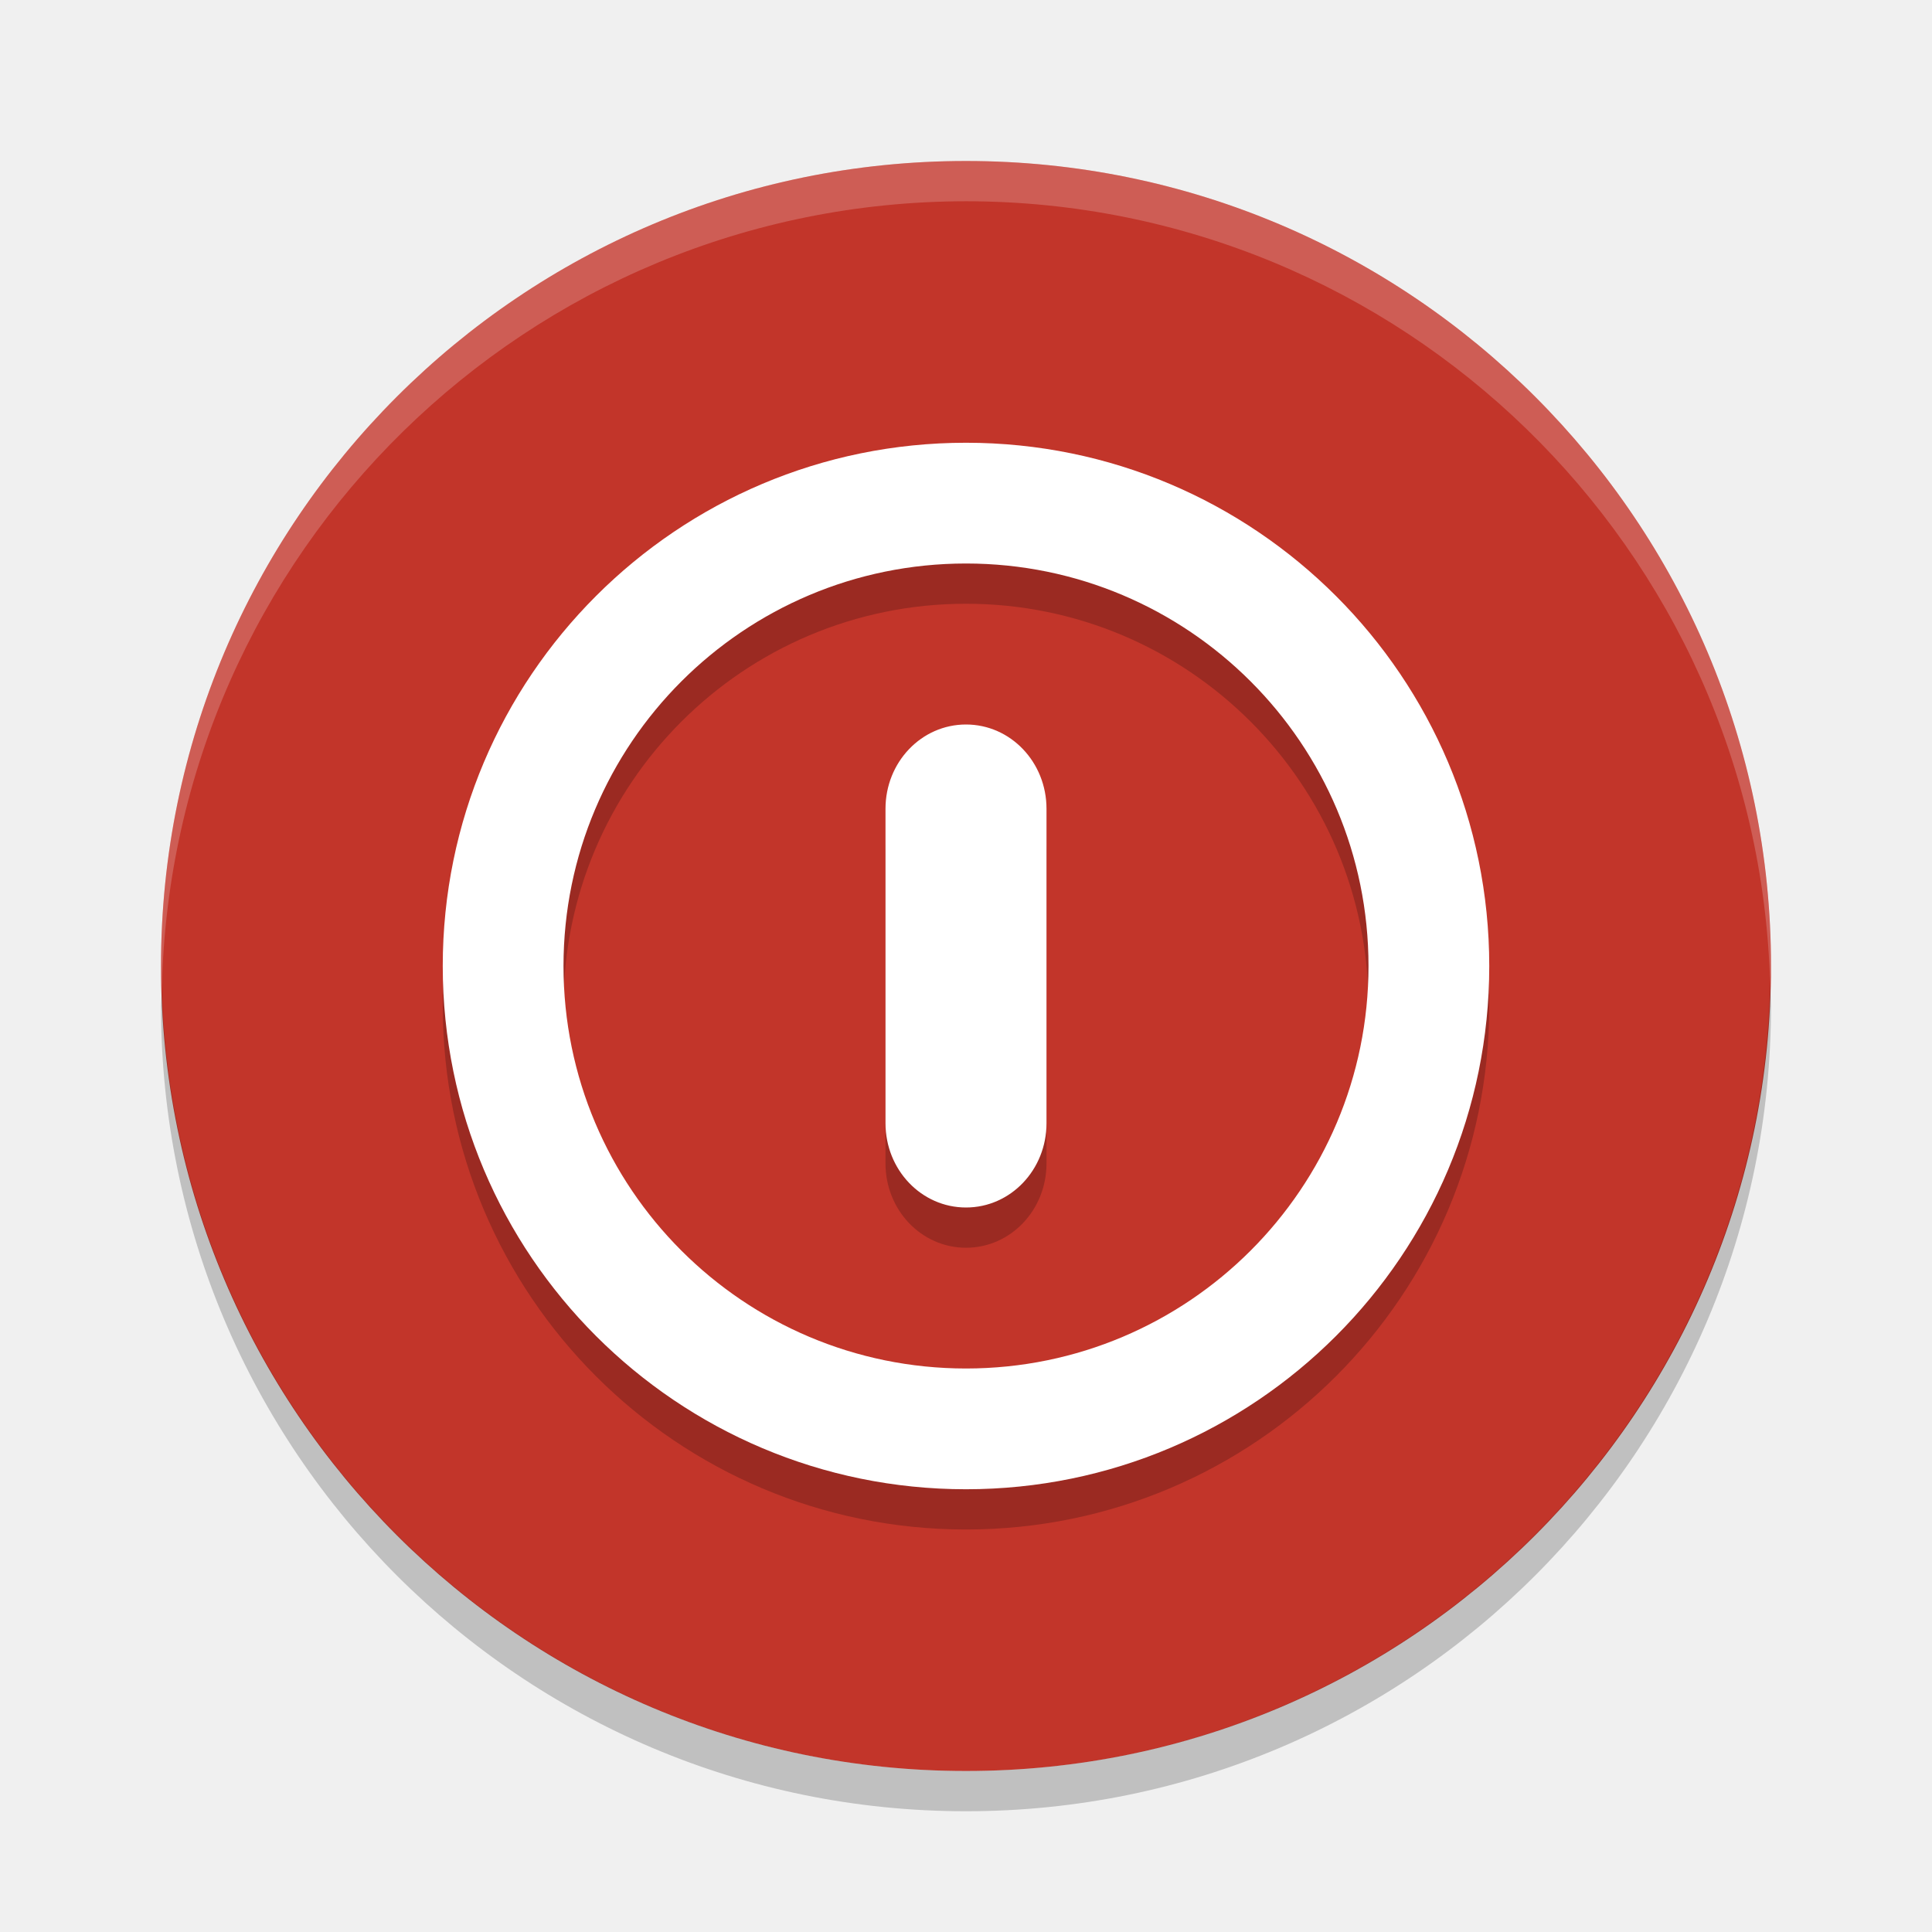
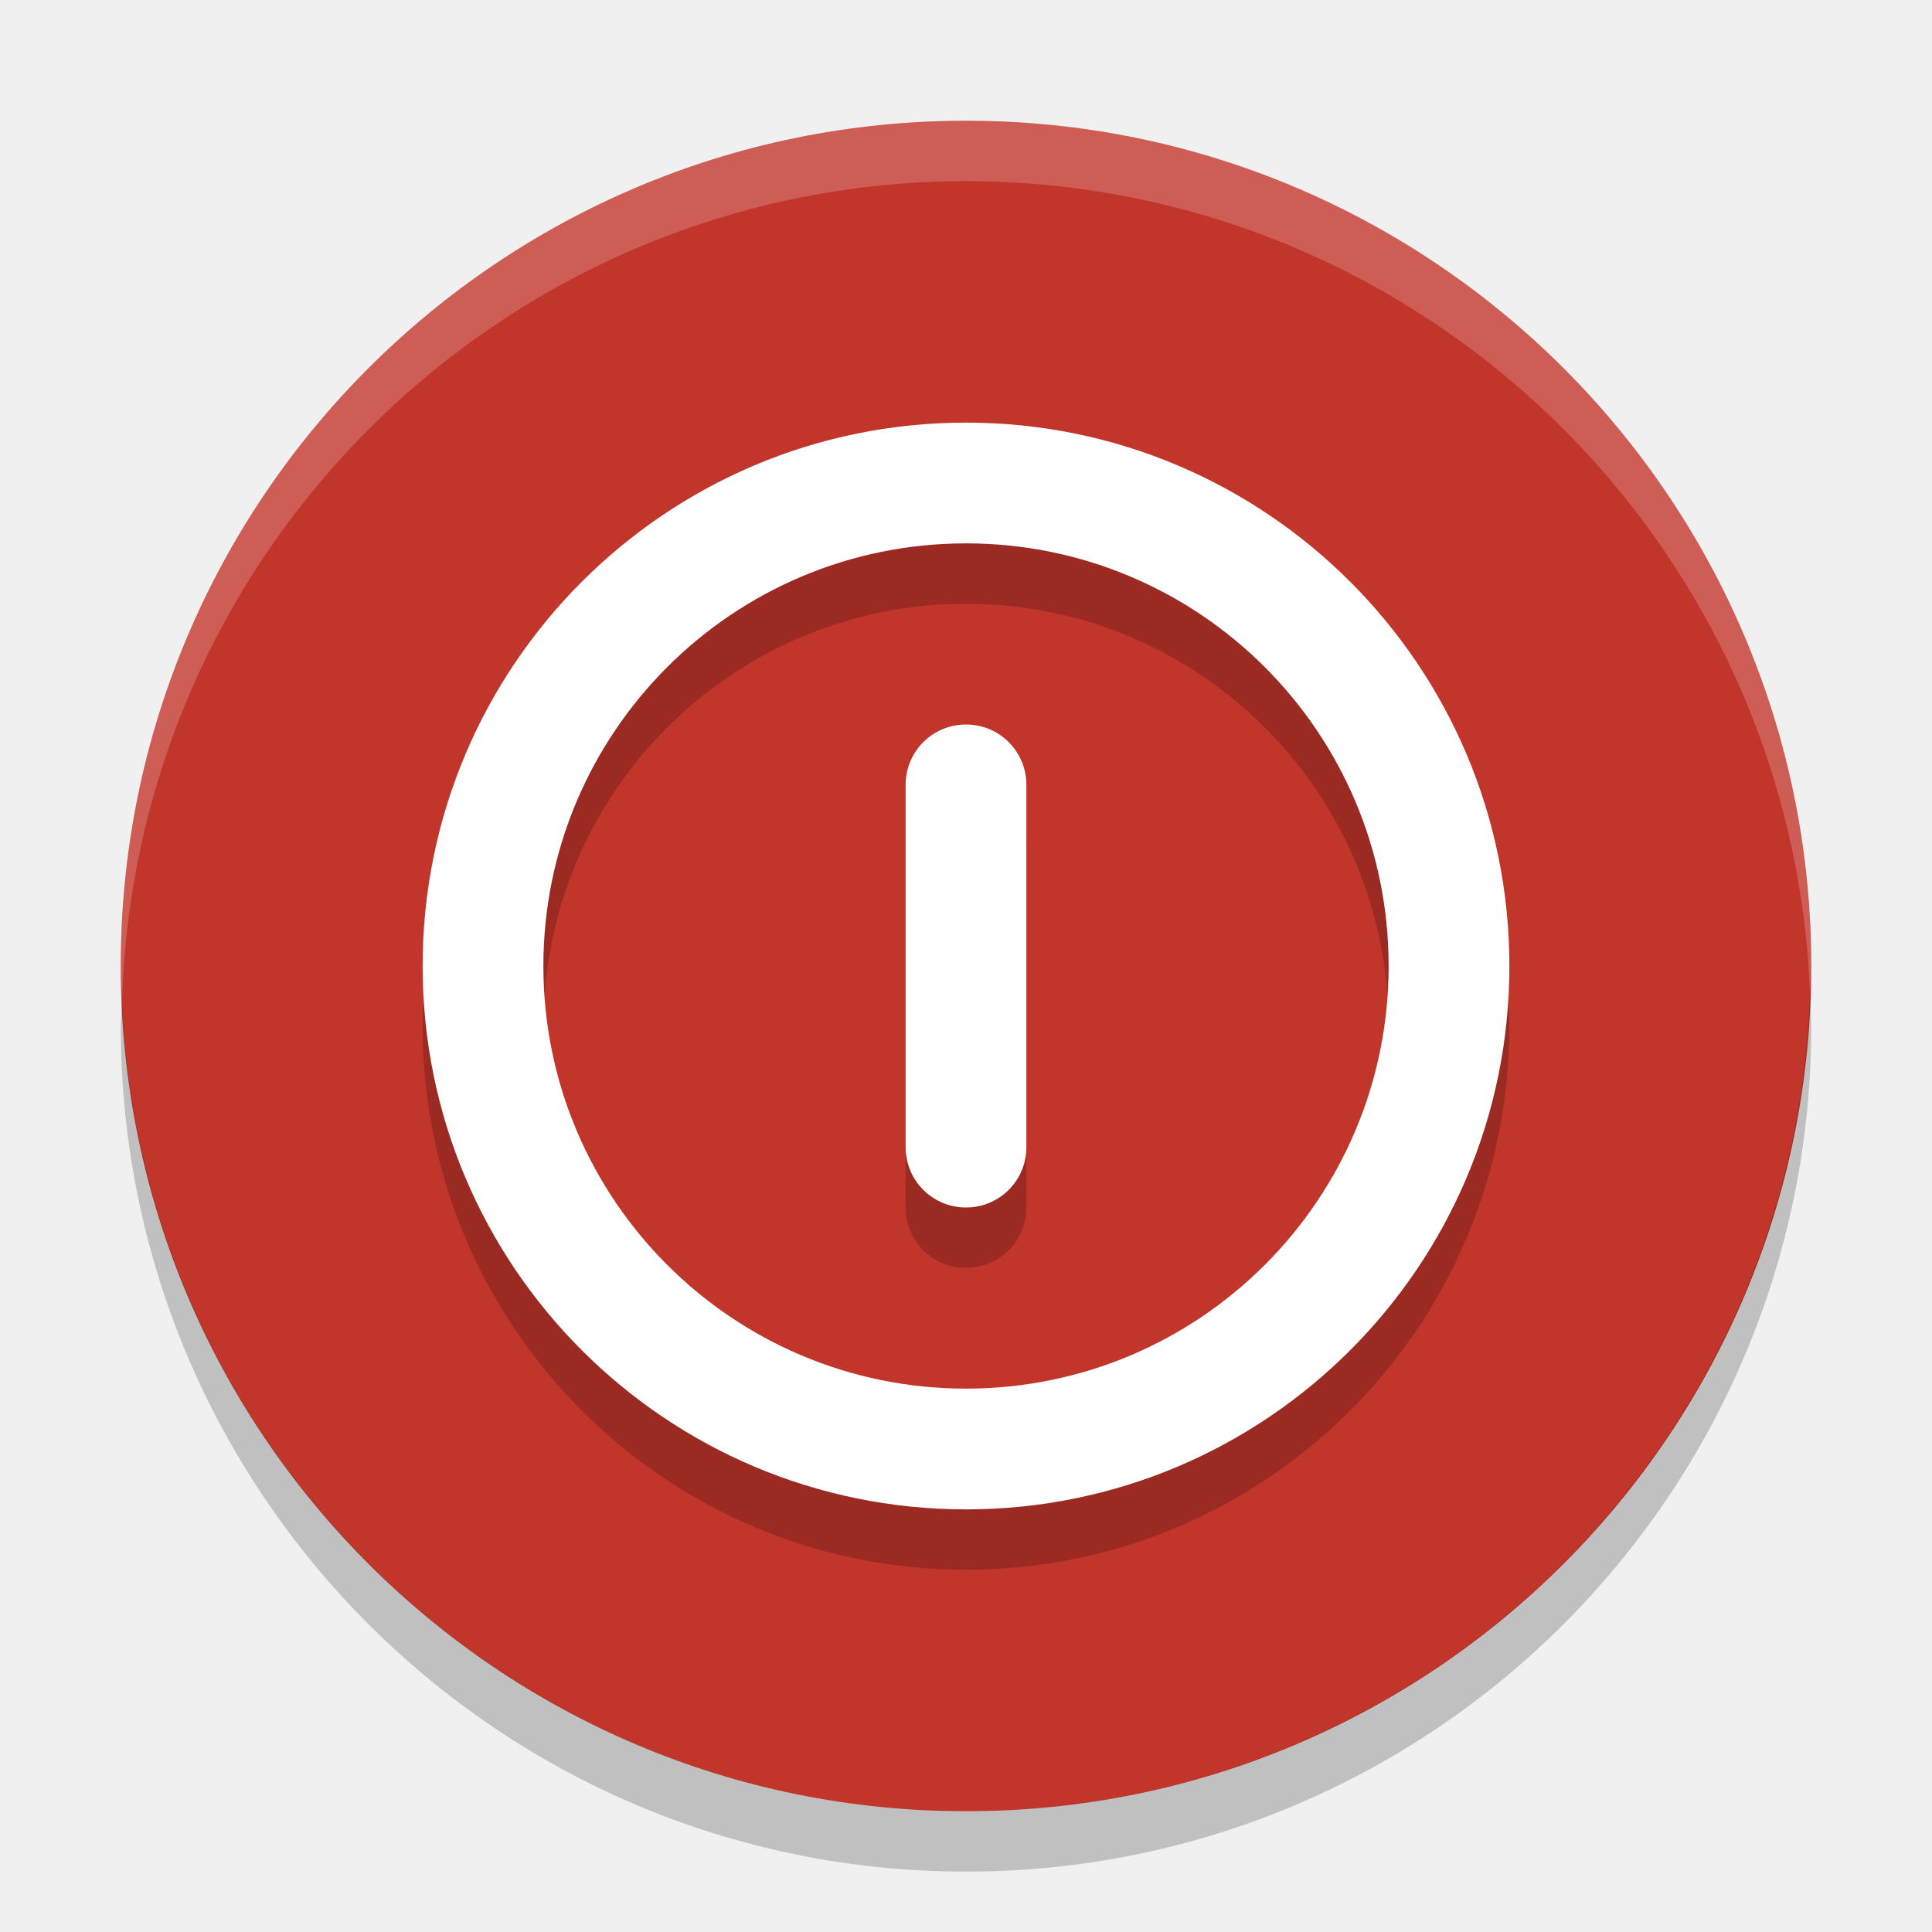
- <svg xmlns="http://www.w3.org/2000/svg" width="48" height="48" version="1">
-   <circle fill="#c2352a" cx="24" cy="24" r="20" />
-   <path fill-rule="evenodd" opacity=".2" d="m24 12c-7.18 0-13 5.82-13 13s5.82 13 13 13 13-5.82 13-13-5.82-13-13-13zm0 3c5.523 0 10 4.477 10 10s-4.477 10-10 10-10-4.477-10-10 4.477-10 10-10zm0 4c-1.108 0-2 0.936-2 2.094v7.812c0 1.158 0.892 2.094 2 2.094s2-0.936 2-2.094v-7.812c0-1.158-0.892-2.094-2-2.094z" />
-   <path fill="#fff" fill-rule="evenodd" d="m24 11c-7.18 0-13 5.82-13 13s5.82 13 13 13 13-5.82 13-13-5.82-13-13-13zm0 3c5.523 0 10 4.477 10 10s-4.477 10-10 10-10-4.477-10-10 4.477-10 10-10zm0 4c-1.108 0-2 0.936-2 2.094v7.812c0 1.158 0.892 2.094 2 2.094s2-0.936 2-2.094v-7.812c0-1.158-0.892-2.094-2-2.094z" />
-   <path fill="#fff" opacity=".2" d="m24 4a20 20 0 0 0 -20 20 20 20 0 0 0 0.021 0.582 20 20 0 0 1 19.978 -19.582 20 20 0 0 1 19.979 19.418 20 20 0 0 0 0.021 -0.418 20 20 0 0 0 -20 -20z" />
-   <path opacity=".2" d="m43.979 24.418a20 20 0 0 1 -19.979 19.582 20 20 0 0 1 -19.978 -19.418 20 20 0 0 0 -0.022 0.418 20 20 0 0 0 20 20 20 20 0 0 0 20 -20 20 20 0 0 0 -0.021 -0.582z" />
+ <svg xmlns="http://www.w3.org/2000/svg" width="32" height="32" version="1">
+   <circle fill="#c2352a" cx="16" cy="16" r="14" />
+   <path opacity=".2" d="m16 8a9 9 0 0 0 -9 9 9 9 0 0 0 9 9 9 9 0 0 0 9 -9 9 9 0 0 0 -9 -9zm0 2a7 7 0 0 1 7 7 7 7 0 0 1 -7 7 7 7 0 0 1 -7 -7 7 7 0 0 1 7 -7zm0 3c-0.554 0-1 0.446-1 1v6c0 0.554 0.446 1 1 1s1-0.446 1-1v-6c0-0.554-0.446-1-1-1z" />
+   <path fill="#fff" d="m16 7a9 9 0 0 0 -9 9 9 9 0 0 0 9 9 9 9 0 0 0 9 -9 9 9 0 0 0 -9 -9zm0 2a7 7 0 0 1 7 7 7 7 0 0 1 -7 7 7 7 0 0 1 -7 -7 7 7 0 0 1 7 -7zm0 3c-0.554 0-1 0.446-1 1v6c0 0.554 0.446 1 1 1s1-0.446 1-1v-6c0-0.554-0.446-1-1-1z" />
+   <path fill="#fff" opacity=".2" d="m16 2a14 14 0 0 0 -14 14 14 14 0 0 0 0.021 0.586 14 14 0 0 1 13.978 -13.586 14 14 0 0 1 13.979 13.414 14 14 0 0 0 0.021 -0.414 14 14 0 0 0 -14 -14z" />
+   <path opacity=".2" d="m29.979 16.414a14 14 0 0 1 -13.979 13.586 14 14 0 0 1 -13.978 -13.414 14 14 0 0 0 -0.022 0.414 14 14 0 0 0 14 14 14 14 0 0 0 14 -14 14 14 0 0 0 -0.021 -0.586z" />
</svg>
